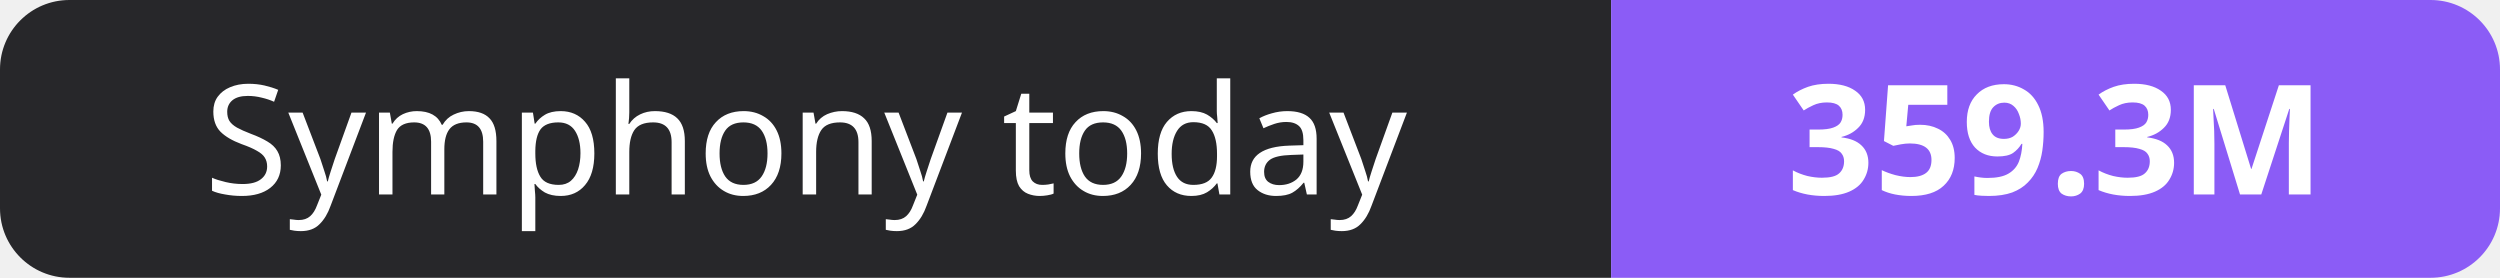
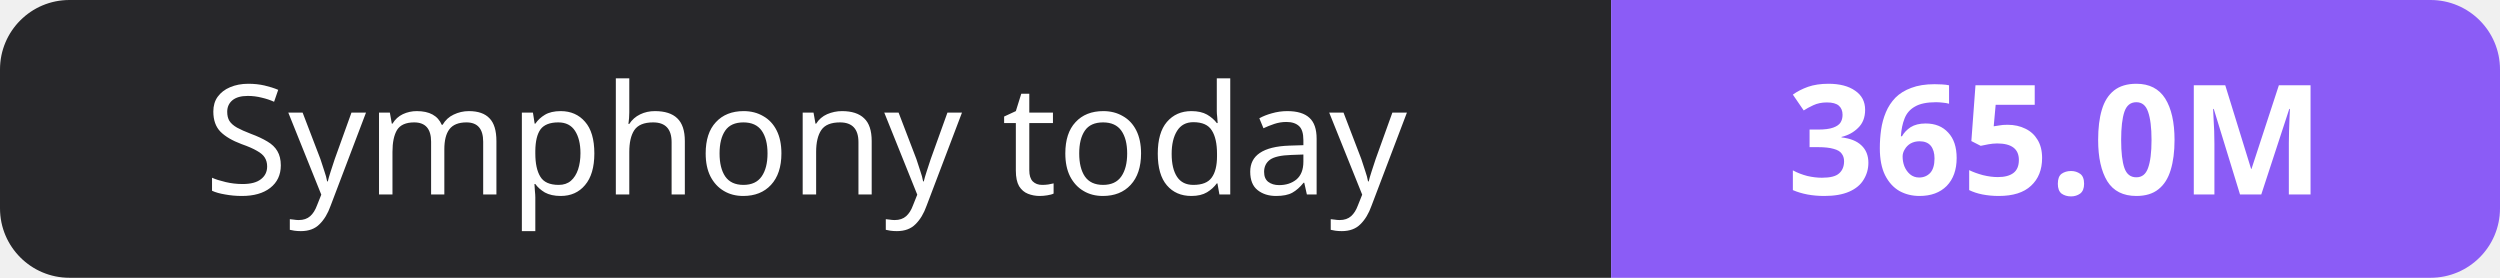
- <svg xmlns="http://www.w3.org/2000/svg" width="180" height="20" role="img" aria-label="Symphony today: 359.3M">
+ <svg xmlns="http://www.w3.org/2000/svg" width="180" height="20" role="img" aria-label="Symphony today: 365.0M">
  <clipPath id="r">
    <rect width="180" height="20" rx="5" fill="#fff" />
  </clipPath>
  <g clip-path="url(#r)">
    <rect width="116" height="20" fill="#27272a" />
    <rect x="116" width="64" height="20" fill="#8b5cf6" />
  </g>
  <g fill="#fff" text-anchor="middle" font-family="Verdana,Geneva,sans-serif" font-size="11">
    <text x="58.0" y="14">Symphony today</text>
-     <text x="148.0" y="14" font-weight="700">359.3M</text>
+     <text x="148.0" y="14" font-weight="700">365.0M</text>
  </g>
</svg>
